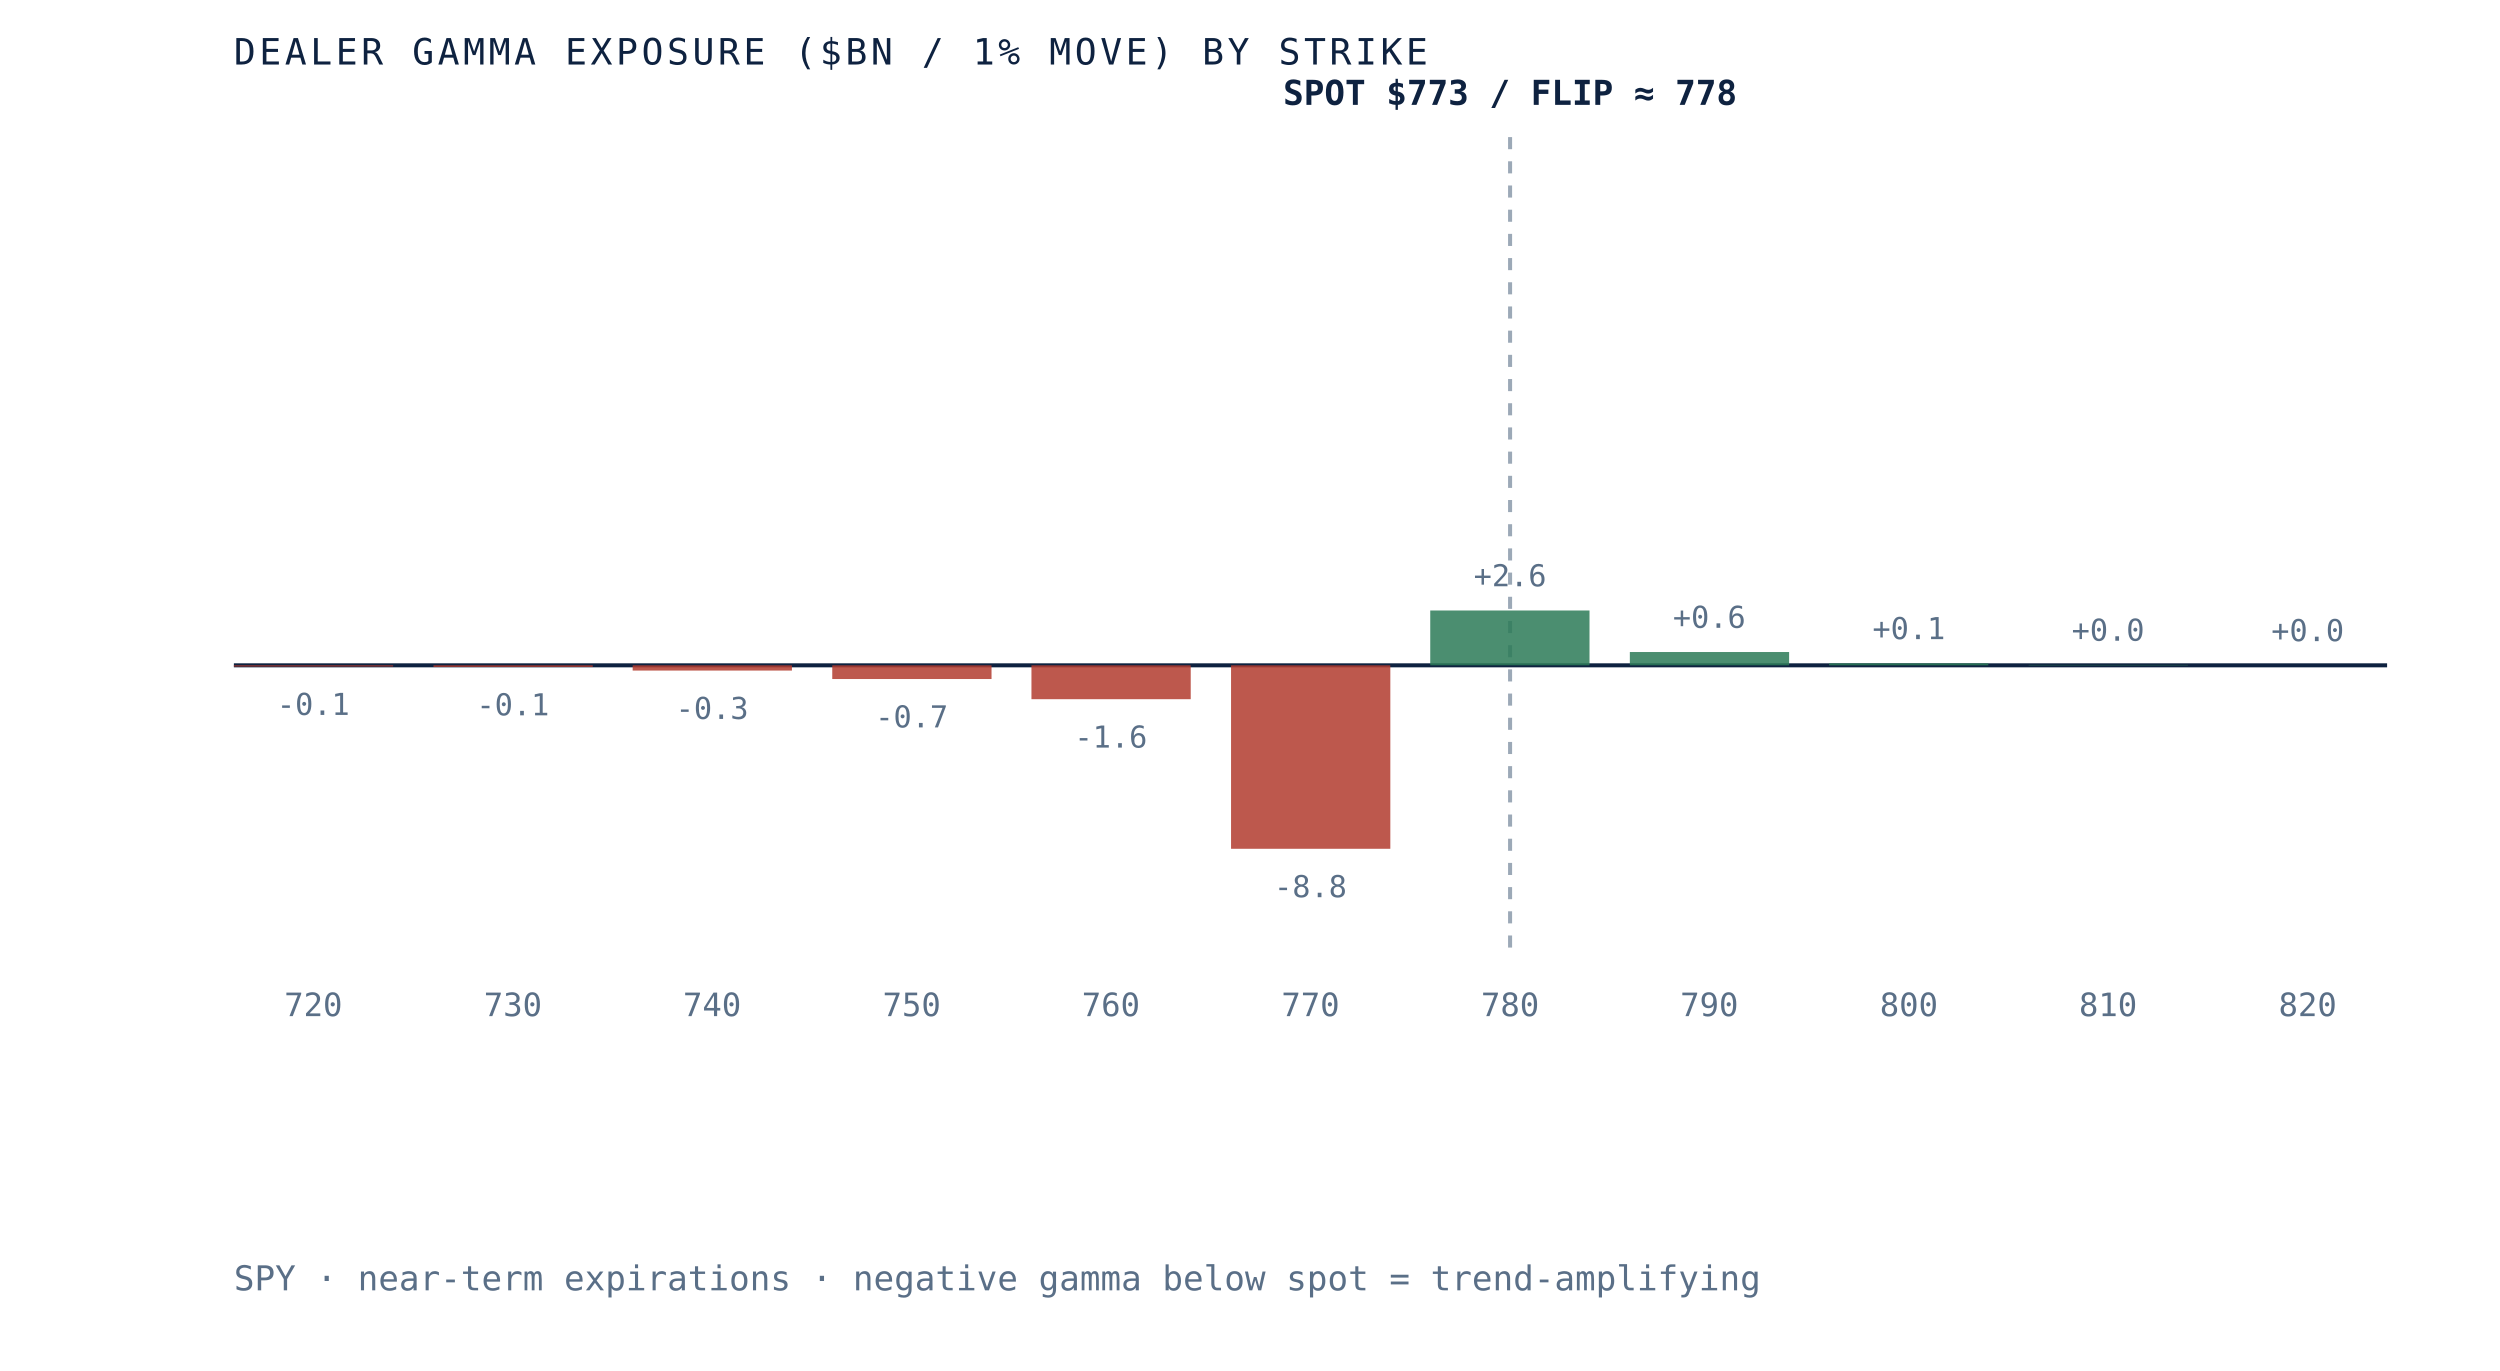
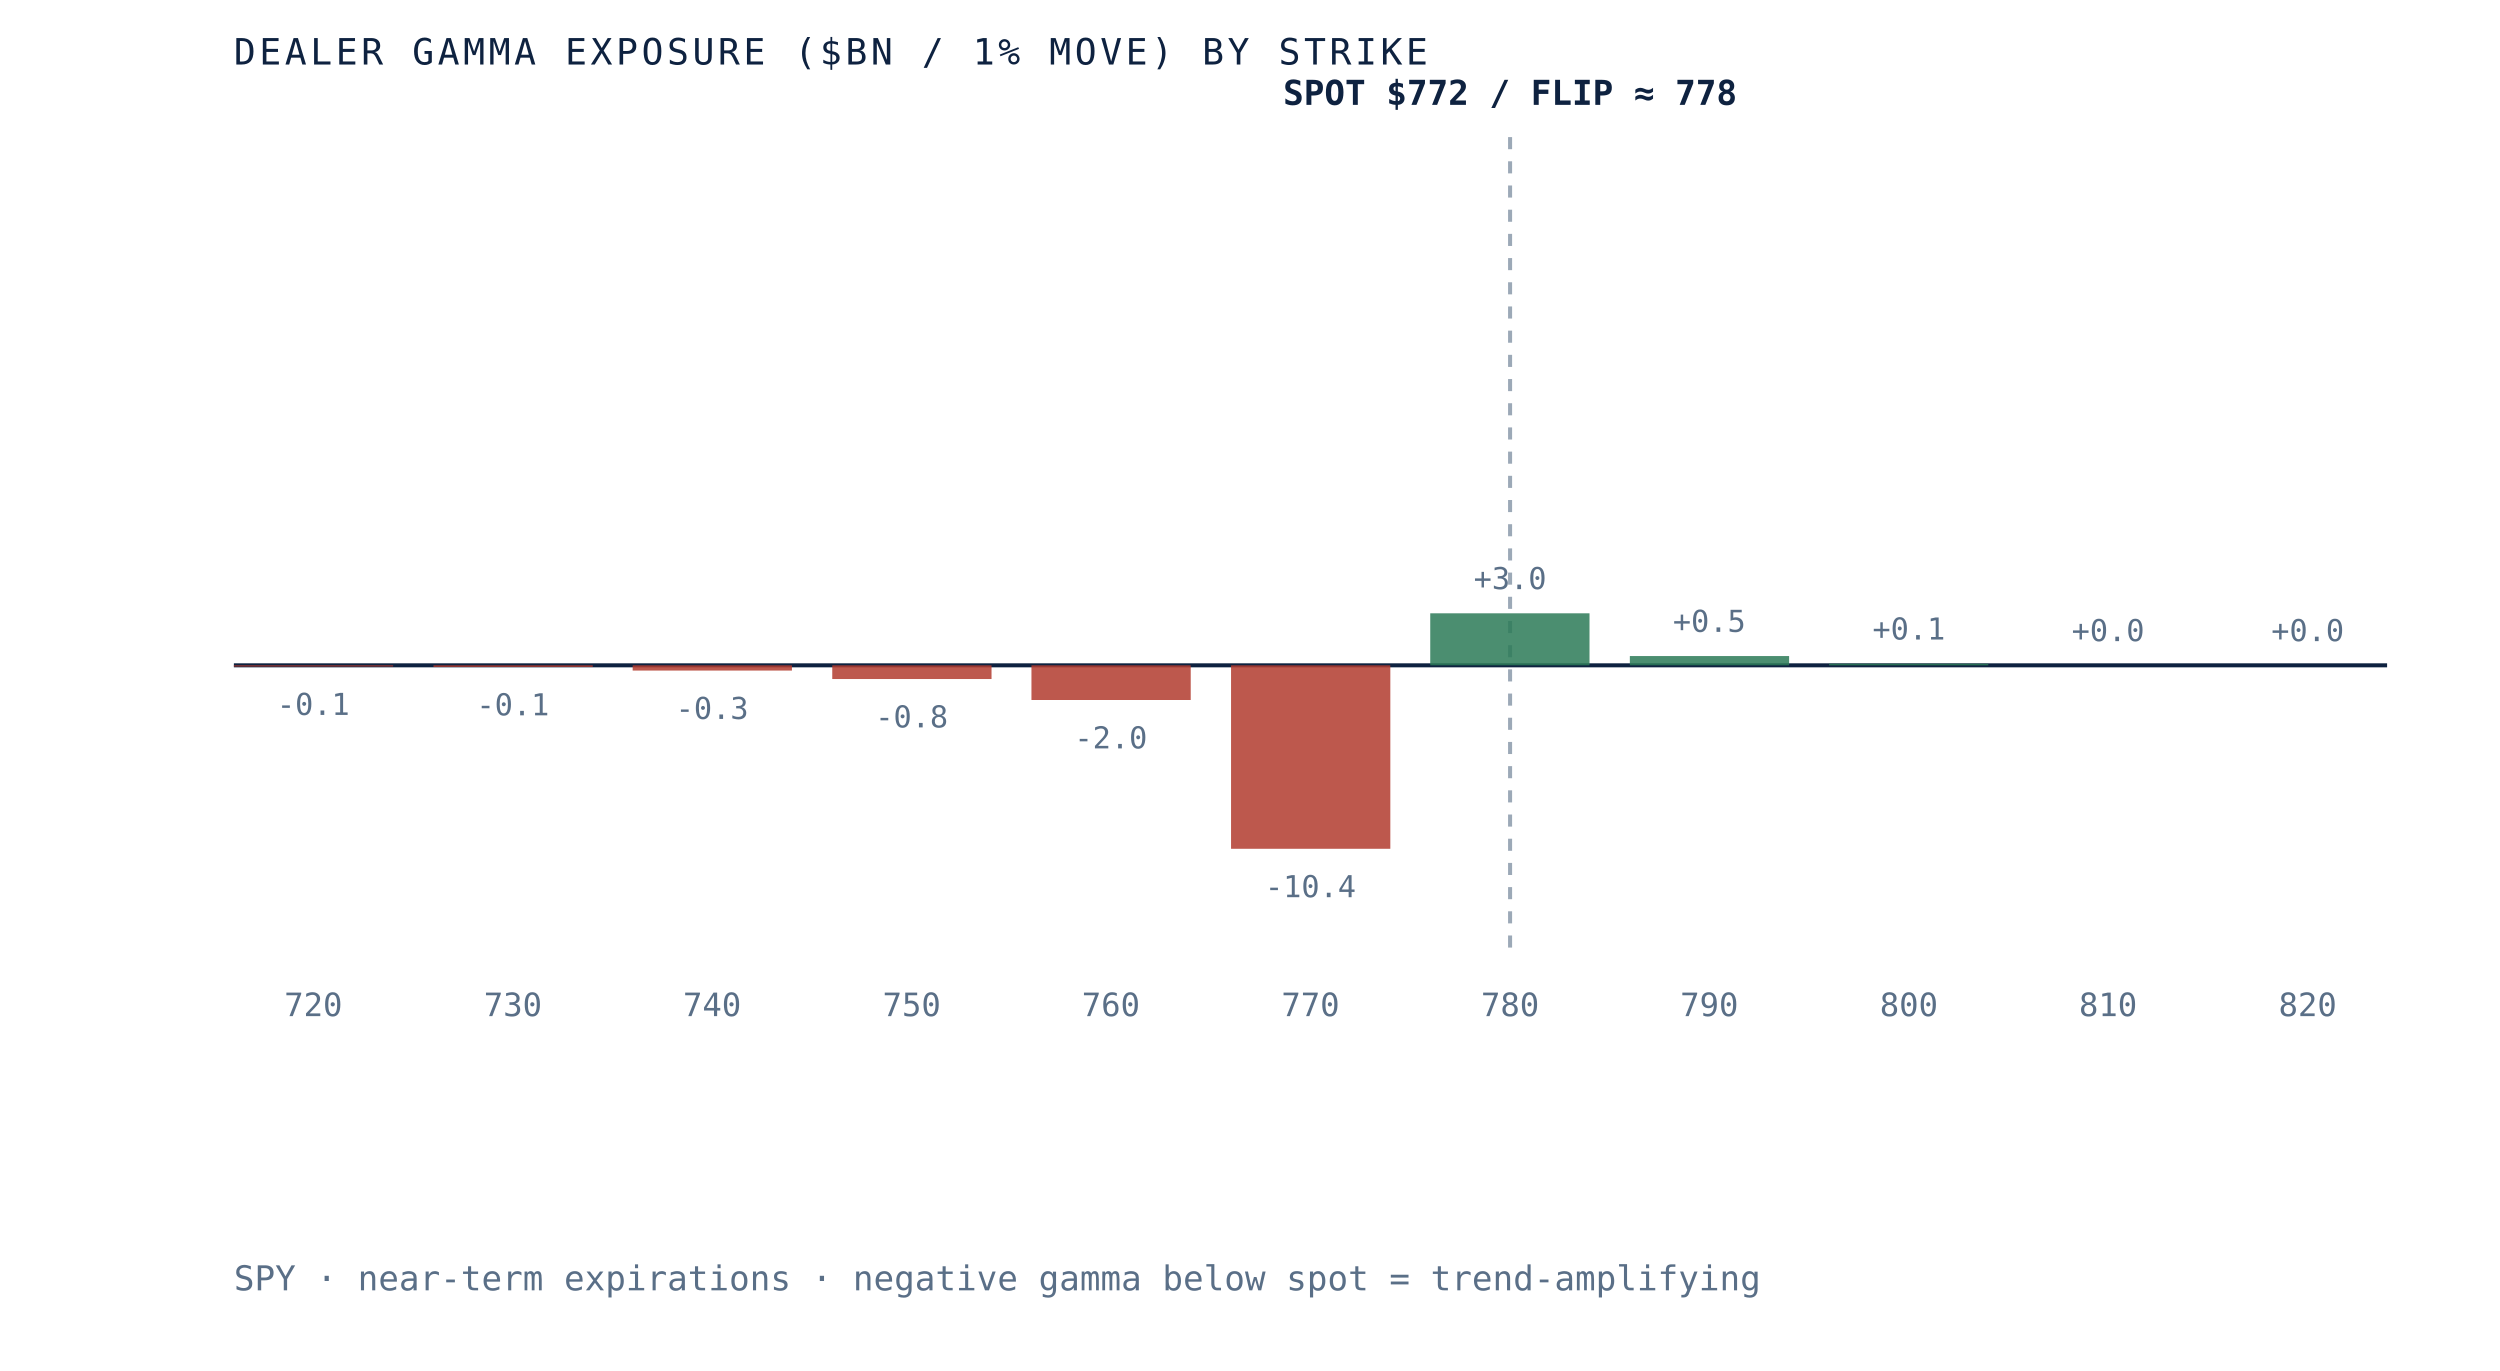
<svg xmlns="http://www.w3.org/2000/svg" viewBox="0 0 620 340" role="img" aria-label="Dealer gamma exposure by strike for SPY, negative below spot and positive above, gamma flip near 778" preserveAspectRatio="xMidYMid meet" style="width:100%;height:auto;display:block">
  <rect x="0" y="0" width="620" height="340" fill="white" />
  <line x1="58" y1="165" x2="592" y2="165" stroke="#0e2240" stroke-width="1" />
  <line x1="374.5" y1="34" x2="374.5" y2="235" stroke="#5a6f87" stroke-width="1" stroke-dasharray="3 3" opacity="0.6" />
  <rect x="58.0" y="165.0" width="39.5" height="0.3" fill="#b23b2e" opacity="0.85" />
  <text x="77.7" y="177.3" text-anchor="middle" font-family="'JetBrains Mono', monospace" font-size="7.5" fill="#5a6f87">-0.1</text>
  <text x="77.7" y="252" text-anchor="middle" font-family="'JetBrains Mono', monospace" font-size="8" fill="#5a6f87">720</text>
  <rect x="107.5" y="165.0" width="39.5" height="0.4" fill="#b23b2e" opacity="0.85" />
  <text x="127.2" y="177.4" text-anchor="middle" font-family="'JetBrains Mono', monospace" font-size="7.5" fill="#5a6f87">-0.1</text>
  <text x="127.2" y="252" text-anchor="middle" font-family="'JetBrains Mono', monospace" font-size="8" fill="#5a6f87">730</text>
  <rect x="156.9" y="165.0" width="39.5" height="1.3" fill="#b23b2e" opacity="0.85" />
  <text x="176.6" y="178.3" text-anchor="middle" font-family="'JetBrains Mono', monospace" font-size="7.5" fill="#5a6f87">-0.3</text>
  <text x="176.6" y="252" text-anchor="middle" font-family="'JetBrains Mono', monospace" font-size="8" fill="#5a6f87">740</text>
  <rect x="206.4" y="165.0" width="39.5" height="3.4" fill="#b23b2e" opacity="0.85" />
-   <text x="226.1" y="180.4" text-anchor="middle" font-family="'JetBrains Mono', monospace" font-size="7.5" fill="#5a6f87">-0.7</text>
+   <text x="226.1" y="180.4" text-anchor="middle" font-family="'JetBrains Mono', monospace" font-size="7.5" fill="#5a6f87">-0.8</text>
  <text x="226.1" y="252" text-anchor="middle" font-family="'JetBrains Mono', monospace" font-size="8" fill="#5a6f87">750</text>
-   <rect x="255.8" y="165.0" width="39.5" height="8.4" fill="#b23b2e" opacity="0.85" />
-   <text x="275.5" y="185.4" text-anchor="middle" font-family="'JetBrains Mono', monospace" font-size="7.5" fill="#5a6f87">-1.6</text>
+   <rect x="255.8" y="165.0" width="39.5" height="8.6" fill="#b23b2e" opacity="0.85" />
+   <text x="275.5" y="185.6" text-anchor="middle" font-family="'JetBrains Mono', monospace" font-size="7.5" fill="#5a6f87">-2.0</text>
  <text x="275.5" y="252" text-anchor="middle" font-family="'JetBrains Mono', monospace" font-size="8" fill="#5a6f87">760</text>
  <rect x="305.3" y="165.0" width="39.5" height="45.5" fill="#b23b2e" opacity="0.85" />
-   <text x="325.0" y="222.5" text-anchor="middle" font-family="'JetBrains Mono', monospace" font-size="7.5" fill="#5a6f87">-8.8</text>
+   <text x="325.0" y="222.5" text-anchor="middle" font-family="'JetBrains Mono', monospace" font-size="7.5" fill="#5a6f87">-10.4</text>
  <text x="325.0" y="252" text-anchor="middle" font-family="'JetBrains Mono', monospace" font-size="8" fill="#5a6f87">770</text>
-   <rect x="354.7" y="151.4" width="39.5" height="13.6" fill="#2c7a57" opacity="0.85" />
-   <text x="374.5" y="145.4" text-anchor="middle" font-family="'JetBrains Mono', monospace" font-size="7.5" fill="#5a6f87">+2.6</text>
+   <rect x="354.7" y="152.1" width="39.5" height="12.9" fill="#2c7a57" opacity="0.85" />
+   <text x="374.5" y="146.1" text-anchor="middle" font-family="'JetBrains Mono', monospace" font-size="7.5" fill="#5a6f87">+3.0</text>
  <text x="374.5" y="252" text-anchor="middle" font-family="'JetBrains Mono', monospace" font-size="8" fill="#5a6f87">780</text>
-   <rect x="404.2" y="161.7" width="39.5" height="3.3" fill="#2c7a57" opacity="0.85" />
-   <text x="423.9" y="155.7" text-anchor="middle" font-family="'JetBrains Mono', monospace" font-size="7.5" fill="#5a6f87">+0.6</text>
+   <rect x="404.2" y="162.7" width="39.5" height="2.3" fill="#2c7a57" opacity="0.85" />
+   <text x="423.9" y="156.7" text-anchor="middle" font-family="'JetBrains Mono', monospace" font-size="7.5" fill="#5a6f87">+0.5</text>
  <text x="423.9" y="252" text-anchor="middle" font-family="'JetBrains Mono', monospace" font-size="8" fill="#5a6f87">790</text>
-   <rect x="453.6" y="164.5" width="39.5" height="0.5" fill="#2c7a57" opacity="0.85" />
-   <text x="473.4" y="158.5" text-anchor="middle" font-family="'JetBrains Mono', monospace" font-size="7.5" fill="#5a6f87">+0.1</text>
+   <rect x="453.6" y="164.6" width="39.5" height="0.4" fill="#2c7a57" opacity="0.85" />
+   <text x="473.4" y="158.6" text-anchor="middle" font-family="'JetBrains Mono', monospace" font-size="7.5" fill="#5a6f87">+0.1</text>
  <text x="473.4" y="252" text-anchor="middle" font-family="'JetBrains Mono', monospace" font-size="8" fill="#5a6f87">800</text>
-   <rect x="503.1" y="164.9" width="39.5" height="0.1" fill="#2c7a57" opacity="0.85" />
-   <text x="522.8" y="158.9" text-anchor="middle" font-family="'JetBrains Mono', monospace" font-size="7.5" fill="#5a6f87">+0.0</text>
+   <rect x="503.1" y="165.0" width="39.5" height="0.0" fill="#2c7a57" opacity="0.85" />
+   <text x="522.8" y="159.0" text-anchor="middle" font-family="'JetBrains Mono', monospace" font-size="7.5" fill="#5a6f87">+0.0</text>
  <text x="522.8" y="252" text-anchor="middle" font-family="'JetBrains Mono', monospace" font-size="8" fill="#5a6f87">810</text>
  <rect x="552.5" y="165.0" width="39.5" height="0.0" fill="#2c7a57" opacity="0.85" />
  <text x="572.3" y="159.0" text-anchor="middle" font-family="'JetBrains Mono', monospace" font-size="7.5" fill="#5a6f87">+0.0</text>
  <text x="572.3" y="252" text-anchor="middle" font-family="'JetBrains Mono', monospace" font-size="8" fill="#5a6f87">820</text>
-   <text x="374.5" y="26" text-anchor="middle" font-family="'JetBrains Mono', monospace" font-size="8.5" font-weight="bold" fill="#0e2240">SPOT $773 / FLIP ≈ 778</text>
+   <text x="374.5" y="26" text-anchor="middle" font-family="'JetBrains Mono', monospace" font-size="8.5" font-weight="bold" fill="#0e2240">SPOT $772 / FLIP ≈ 778</text>
  <text x="58" y="16" font-family="'JetBrains Mono', monospace" font-size="9" letter-spacing="0.1em" fill="#0e2240">DEALER GAMMA EXPOSURE ($BN / 1% MOVE) BY STRIKE</text>
  <text x="58" y="320" font-family="'JetBrains Mono', monospace" font-size="8.5" fill="#5a6f87">SPY · near-term expirations · negative gamma below spot = trend-amplifying</text>
</svg>
